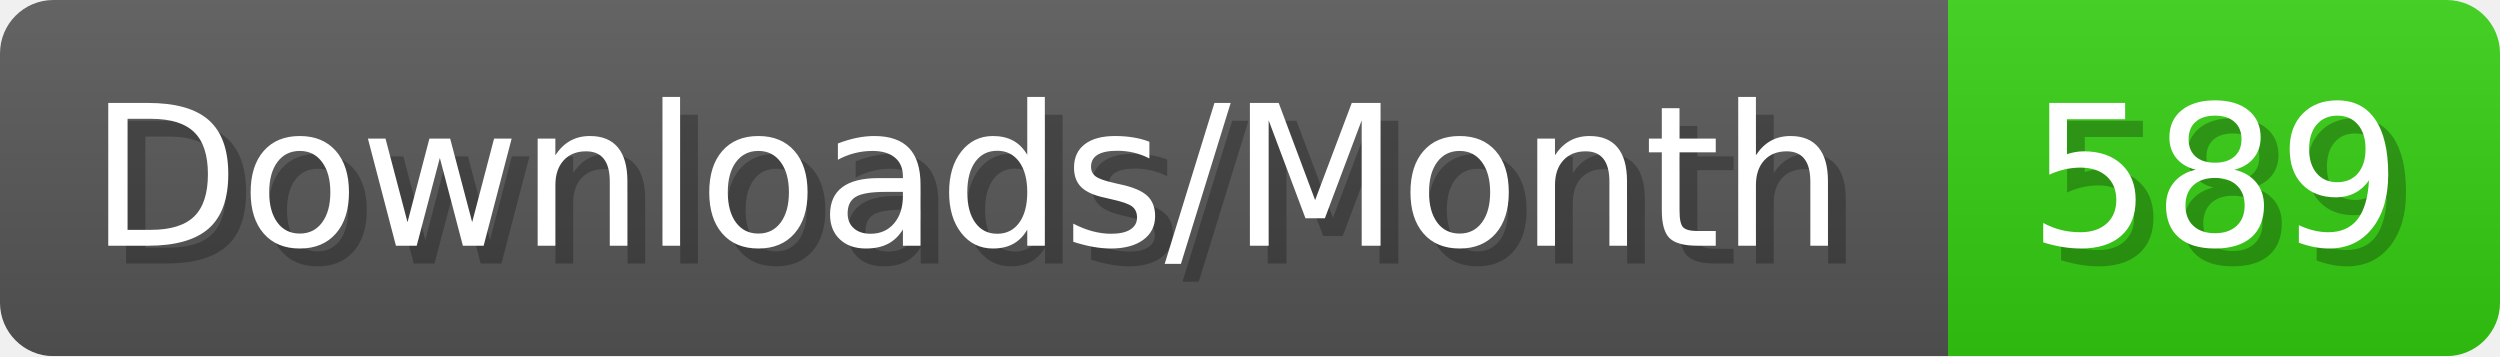
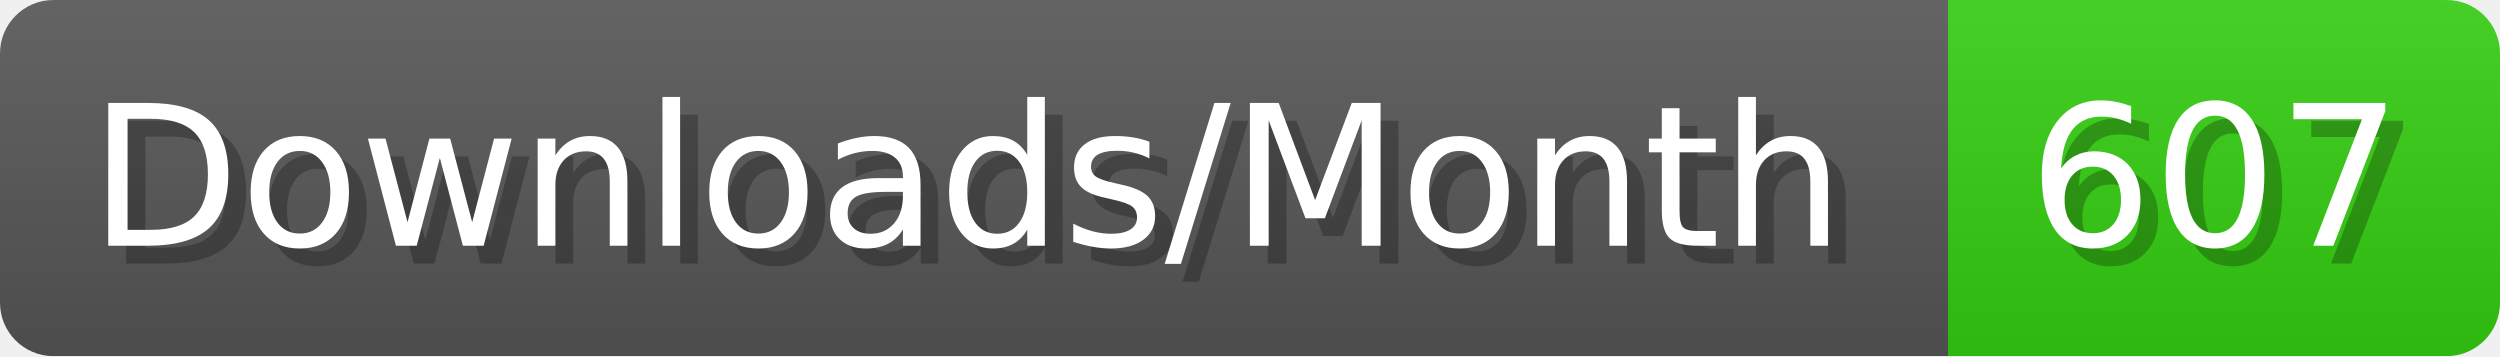
- <svg xmlns="http://www.w3.org/2000/svg" width="140.4" height="20" viewBox="0 0 1404 200" role="img" aria-label="Downloads/Month: 589">
+ <svg xmlns="http://www.w3.org/2000/svg" width="140.4" height="20" viewBox="0 0 1404 200" role="img" aria-label="Downloads/Month: 607">
  <linearGradient id="YlXUI" x2="0" y2="100%">
    <stop offset="0" stop-opacity=".1" stop-color="#EEE" />
    <stop offset="1" stop-opacity=".1" />
  </linearGradient>
  <mask id="JHhop">
    <rect width="1404" height="200" rx="30" fill="#FFF" />
  </mask>
  <g mask="url(#JHhop)">
    <rect width="1094" height="200" fill="#555" />
    <rect width="310" height="200" fill="#3C1" x="1094" />
    <rect width="1404" height="200" fill="url(#YlXUI)" />
  </g>
  <g aria-hidden="true" fill="#fff" text-anchor="start" font-family="Verdana,DejaVu Sans,sans-serif" font-size="110">
    <text x="60" y="148" textLength="994" fill="#000" opacity="0.25">Downloads/Month</text>
    <text x="50" y="138" textLength="994">Downloads/Month</text>
-     <text x="1149" y="148" textLength="210" fill="#000" opacity="0.25">589</text>
-     <text x="1139" y="138" textLength="210">589</text>
+     <text x="1149" y="148" textLength="210" fill="#000" opacity="0.25">607</text>
+     <text x="1139" y="138" textLength="210">607</text>
  </g>
</svg>
